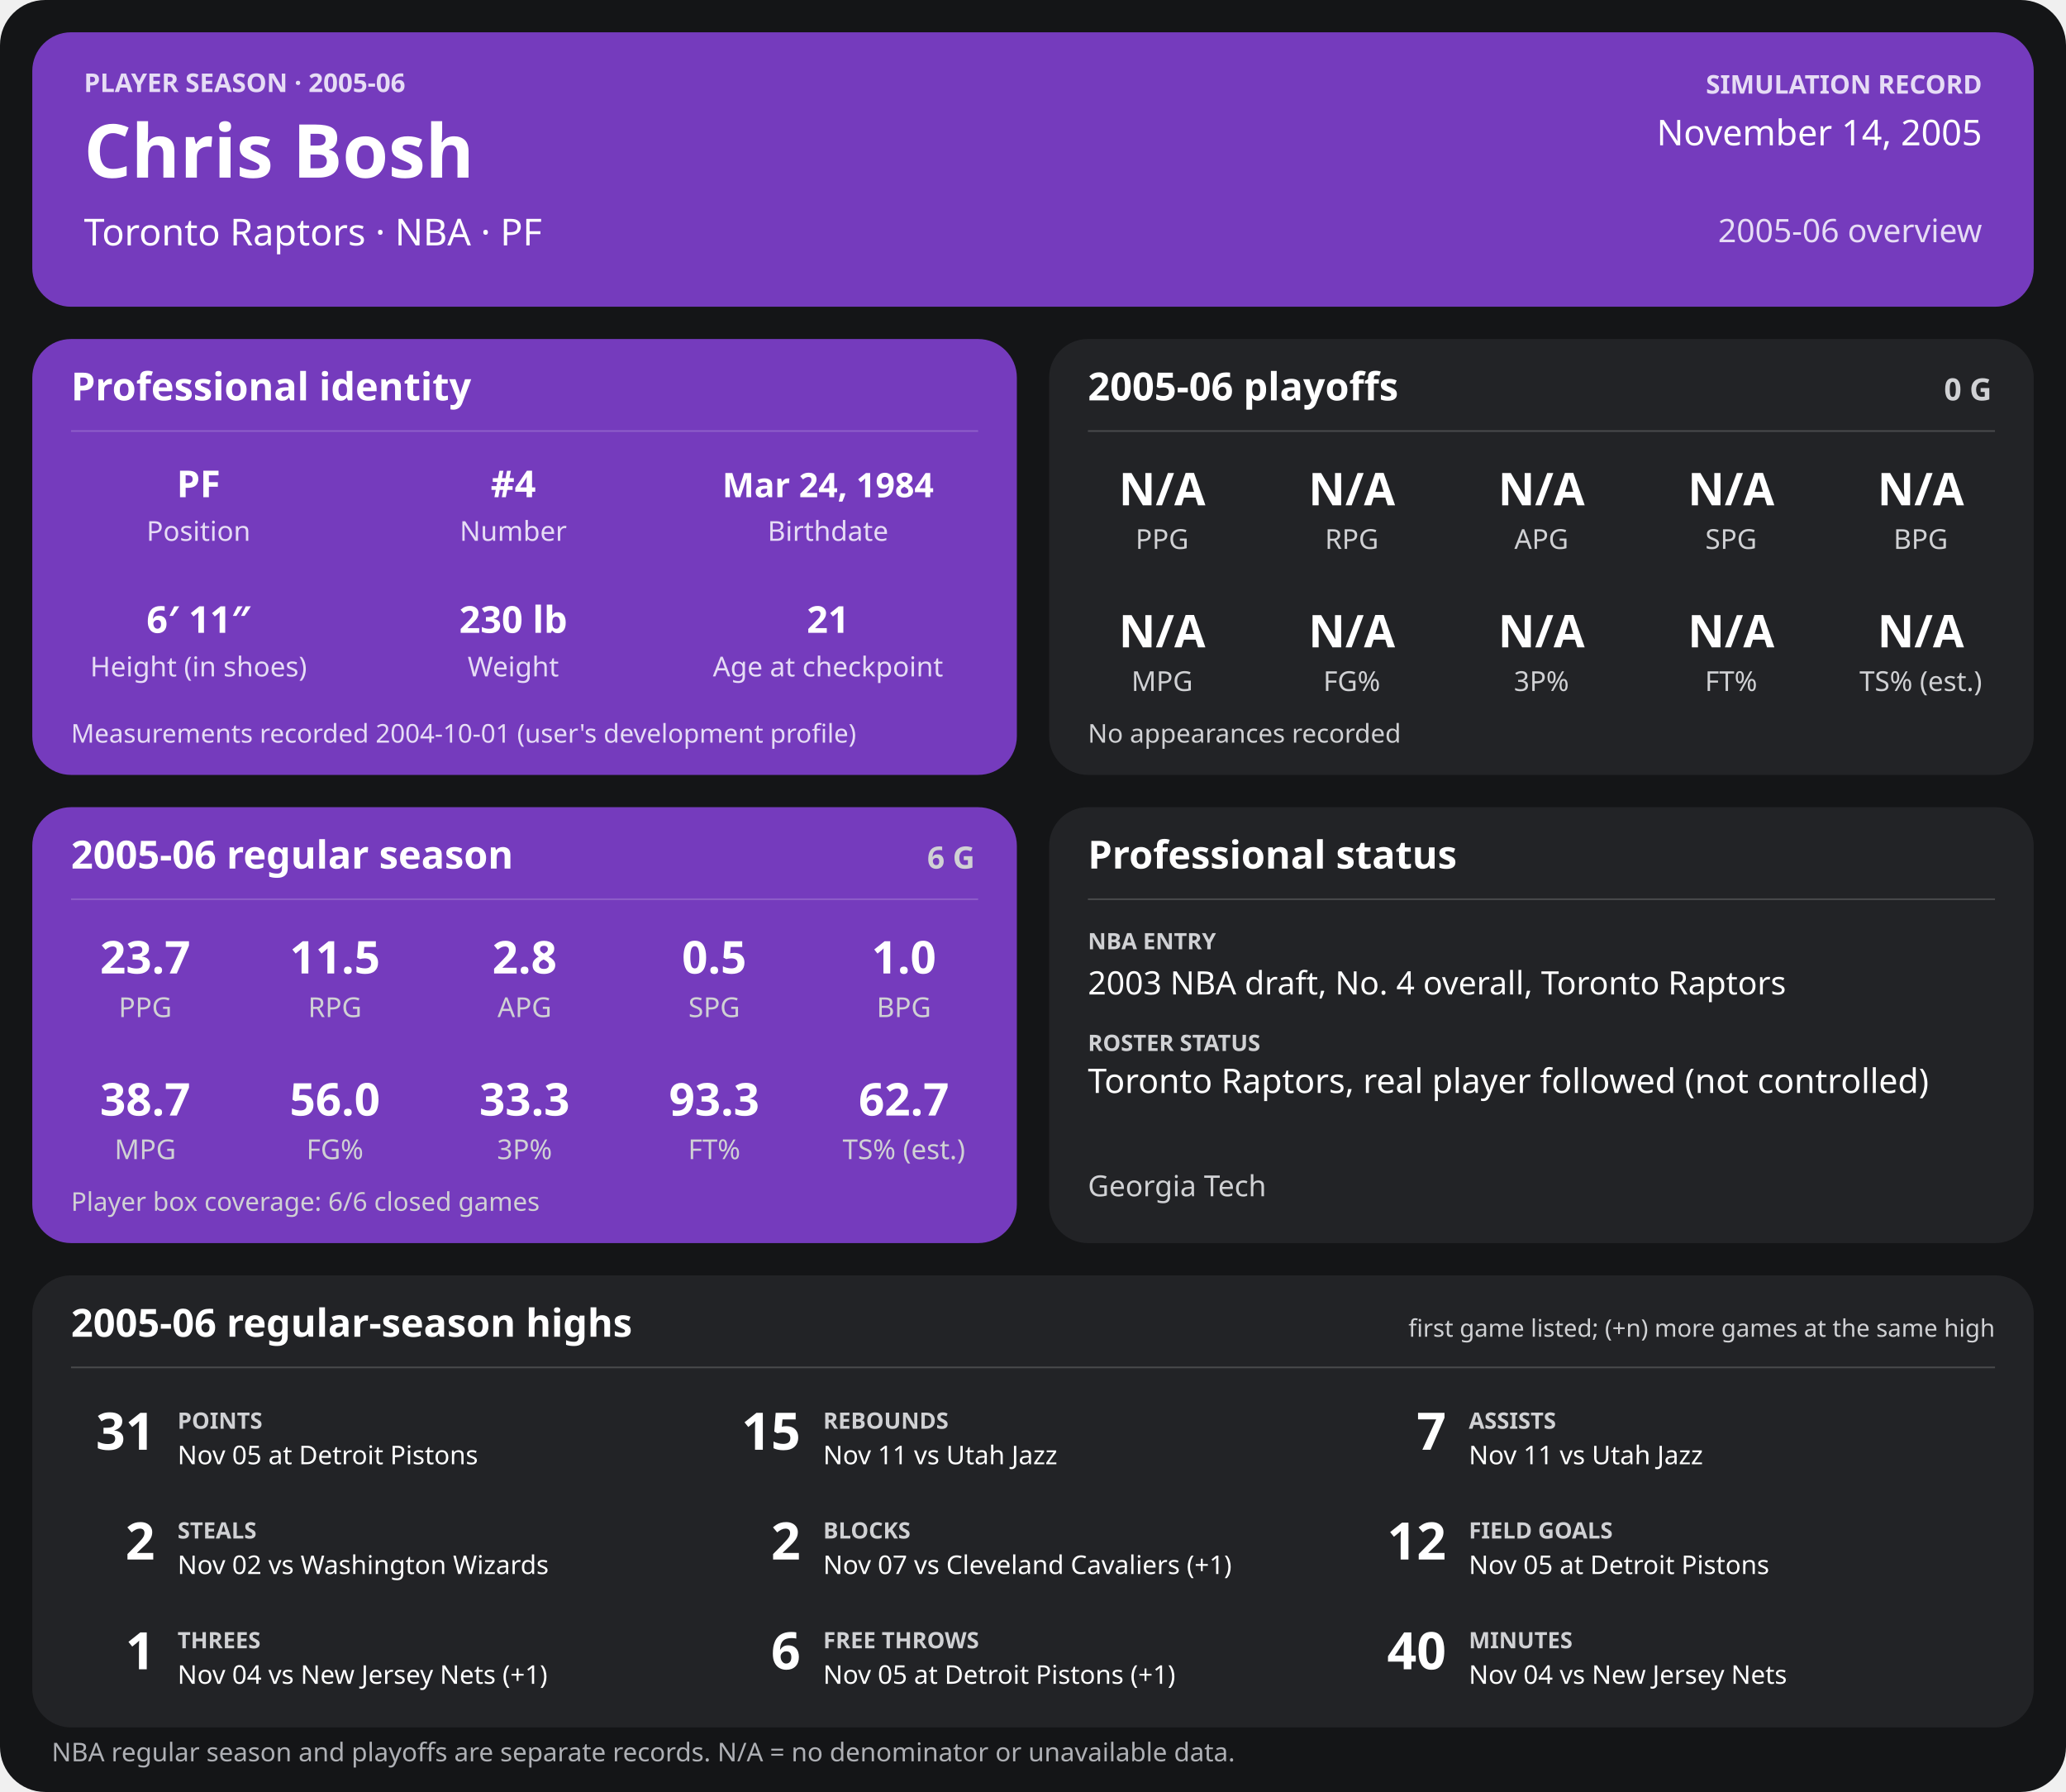
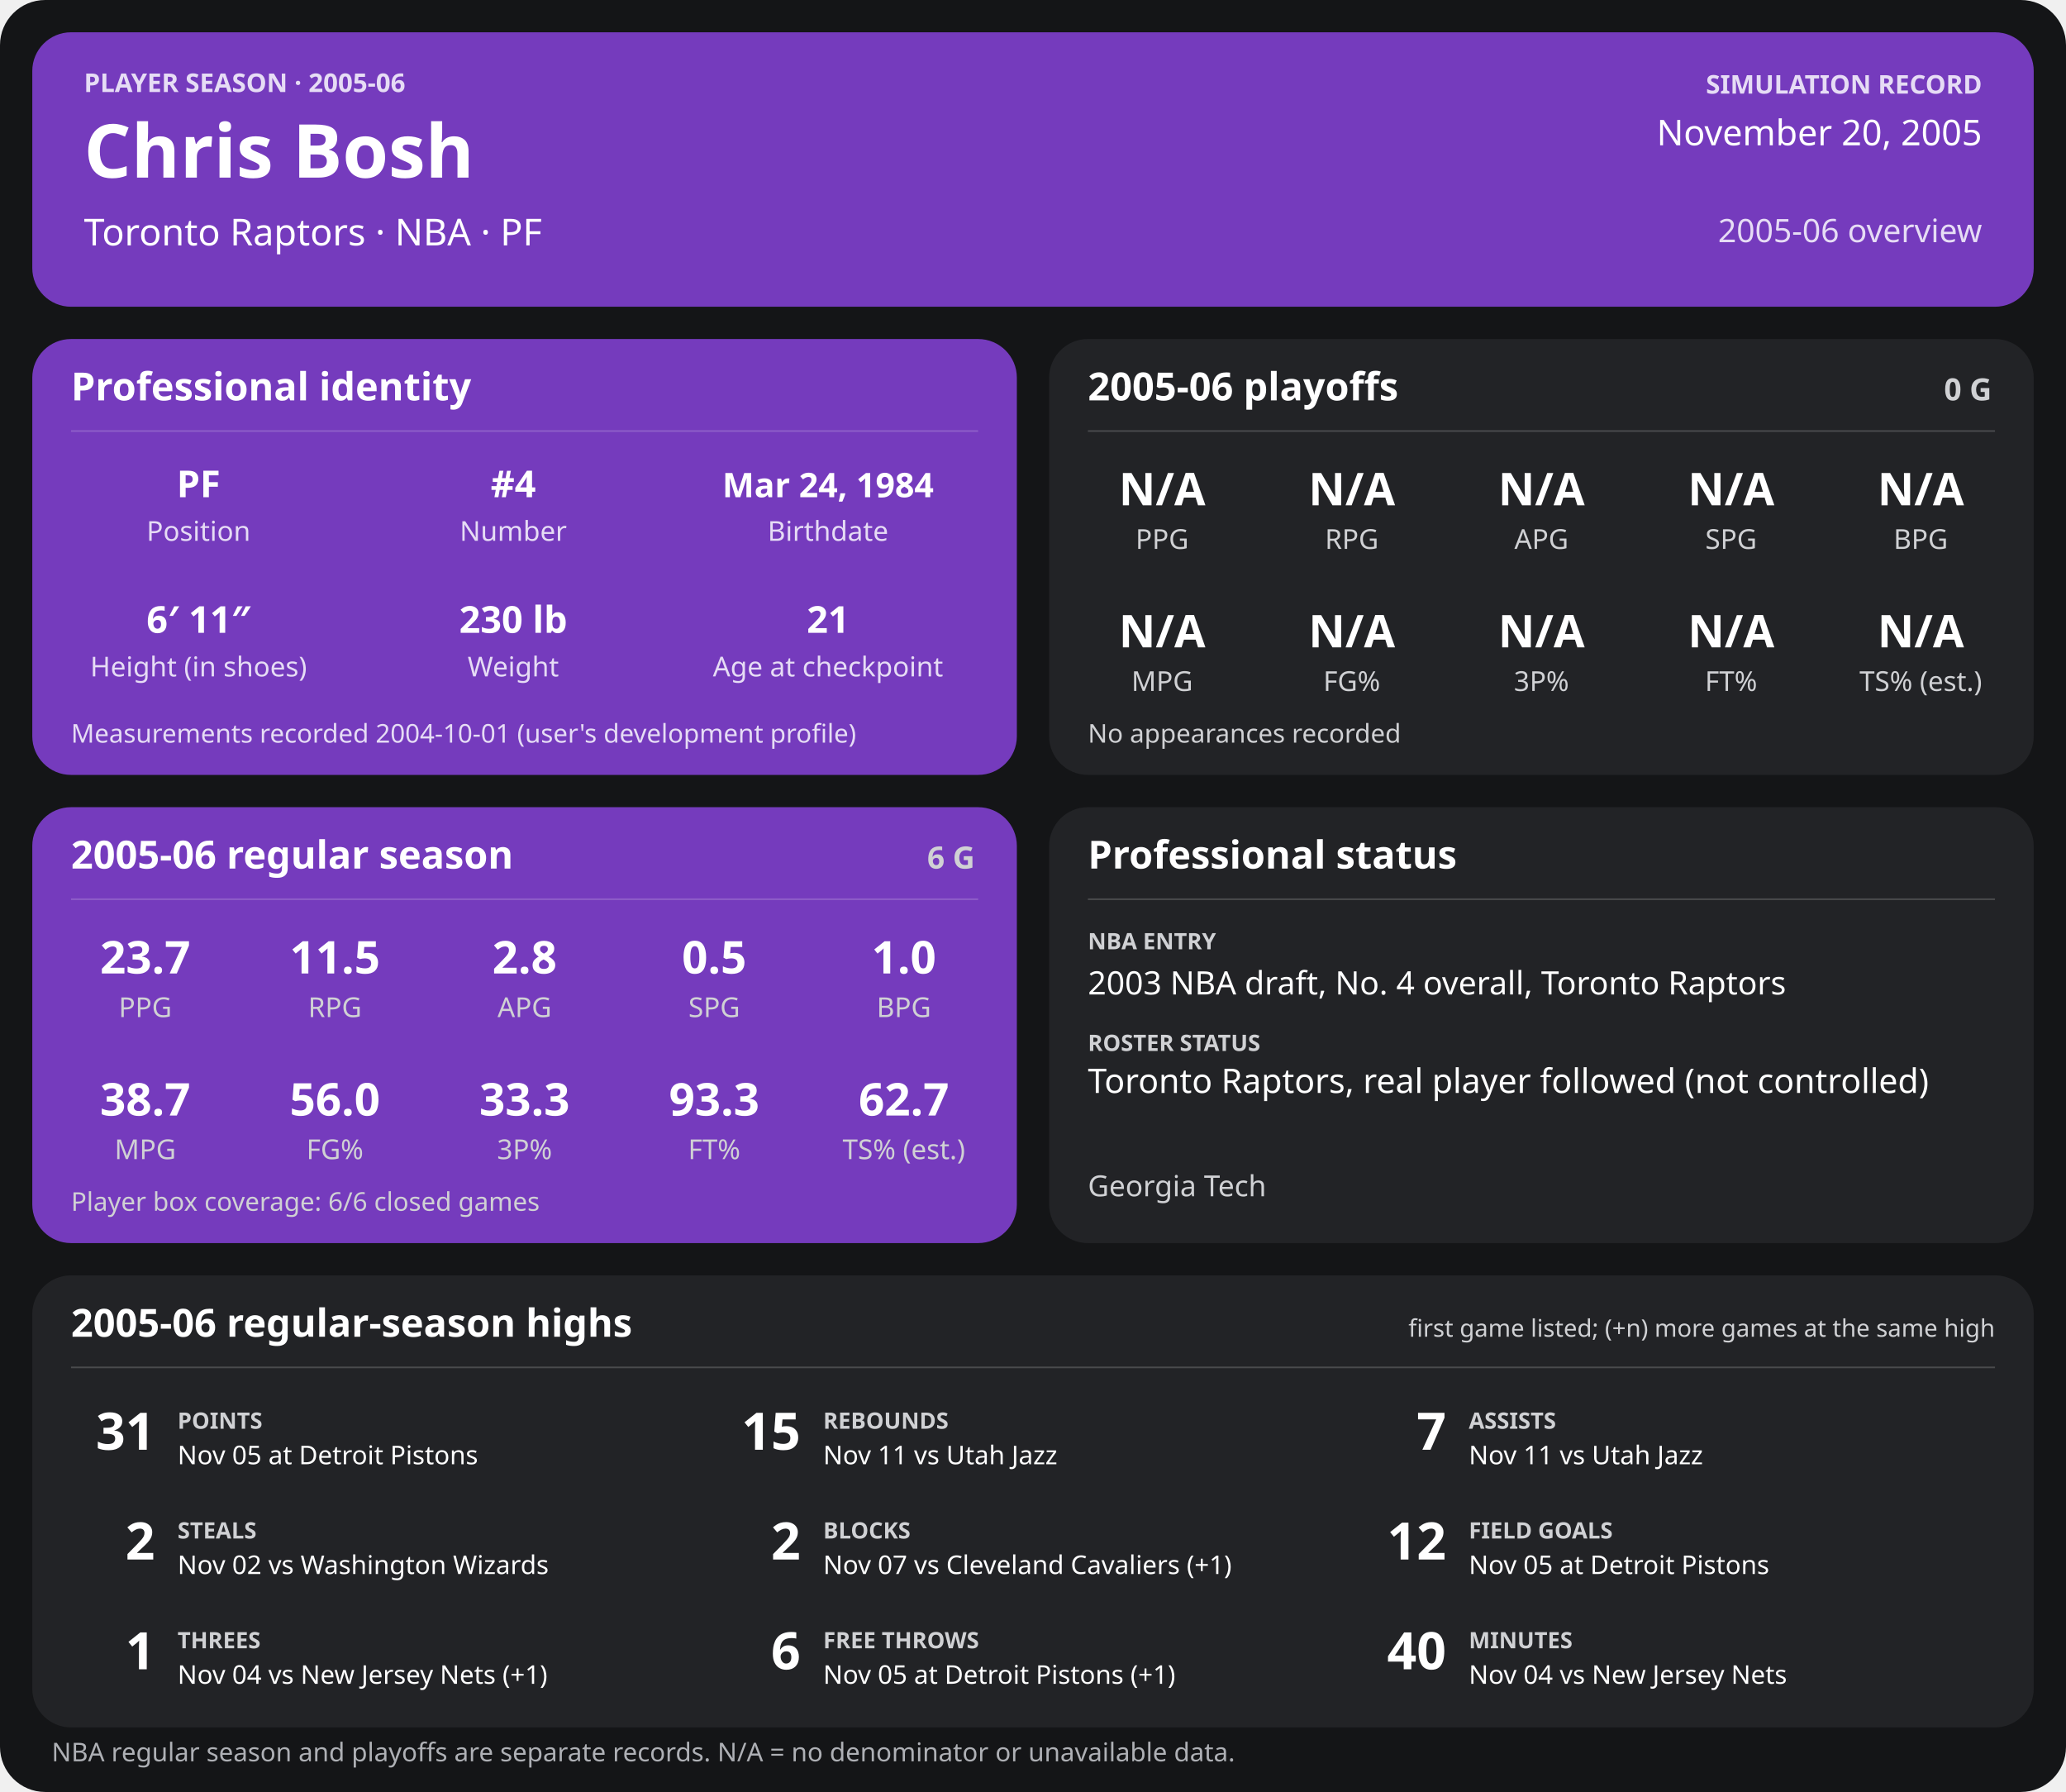
<svg xmlns="http://www.w3.org/2000/svg" width="1280" height="1110" viewBox="0 0 1280 1110" role="img" aria-labelledby="title desc">
  <rect width="1280" height="1110" rx="28" fill="#141517" />
  <g>
    <rect x="20" y="20" width="1240" height="170" rx="24" fill="#753bbd" />
    <text x="52" y="57" font-family="sans-serif" fill="#e6dcf5" font-size="16" font-weight="700" text-anchor="start">PLAYER SEASON · 2005-06</text>
    <text x="52" y="110" font-family="sans-serif" fill="#ffffff" font-size="46" font-weight="700" text-anchor="start">Chris Bosh</text>
    <text x="52" y="152" font-family="sans-serif" fill="#ffffff" font-size="23" font-weight="400" text-anchor="start">Toronto Raptors  ·  NBA  ·  PF</text>
    <text x="1228" y="58" font-family="sans-serif" fill="#e6dcf5" font-size="16" font-weight="700" text-anchor="end">SIMULATION RECORD</text>
-     <text x="1228" y="90" font-family="sans-serif" fill="#ffffff" font-size="22" font-weight="500" text-anchor="end">November 14, 2005</text>
+     <text x="1228" y="90" font-family="sans-serif" fill="#ffffff" font-size="22" font-weight="500" text-anchor="end">November 20, 2005</text>
    <text x="1228" y="150" font-family="sans-serif" fill="#e6dcf5" font-size="20" font-weight="500" text-anchor="end">2005-06 overview</text>
    <rect x="20" y="210" width="610" height="270" rx="24" fill="#753bbd" />
    <text x="44" y="248" font-family="sans-serif" fill="#ffffff" font-size="24" font-weight="700" text-anchor="start">Professional identity</text>
    <line x1="44" y1="267" x2="606" y2="267" stroke="#ffffff" stroke-opacity="0.18" />
    <text x="123" y="308" font-family="sans-serif" fill="#ffffff" font-size="23" font-weight="600" text-anchor="middle">PF</text>
    <text x="123" y="335" font-family="sans-serif" fill="#e6dcf5" font-size="17" font-weight="400" text-anchor="middle">Position</text>
    <text x="318" y="308" font-family="sans-serif" fill="#ffffff" font-size="23" font-weight="600" text-anchor="middle">#4</text>
    <text x="318" y="335" font-family="sans-serif" fill="#e6dcf5" font-size="17" font-weight="400" text-anchor="middle">Number</text>
    <text x="513" y="308" font-family="sans-serif" fill="#ffffff" font-size="21" font-weight="600" text-anchor="middle">Mar 24, 1984</text>
    <text x="513" y="335" font-family="sans-serif" fill="#e6dcf5" font-size="17" font-weight="400" text-anchor="middle">Birthdate</text>
    <text x="123" y="392" font-family="sans-serif" fill="#ffffff" font-size="23" font-weight="600" text-anchor="middle">6′ 11″</text>
    <text x="123" y="419" font-family="sans-serif" fill="#e6dcf5" font-size="17" font-weight="400" text-anchor="middle">Height (in shoes)</text>
    <text x="318" y="392" font-family="sans-serif" fill="#ffffff" font-size="23" font-weight="600" text-anchor="middle">230 lb</text>
    <text x="318" y="419" font-family="sans-serif" fill="#e6dcf5" font-size="17" font-weight="400" text-anchor="middle">Weight</text>
    <text x="513" y="392" font-family="sans-serif" fill="#ffffff" font-size="23" font-weight="600" text-anchor="middle">21</text>
    <text x="513" y="419" font-family="sans-serif" fill="#e6dcf5" font-size="17" font-weight="400" text-anchor="middle">Age at checkpoint</text>
    <text x="44" y="460" font-family="sans-serif" fill="#e6dcf5" font-size="16" font-weight="400" text-anchor="start">Measurements recorded 2004-10-01 (user's development profile)</text>
    <rect x="650" y="210" width="610" height="270" rx="24" fill="#222326" />
    <text x="674" y="248" font-family="sans-serif" fill="#ffffff" font-size="24" font-weight="700" text-anchor="start">2005-06 playoffs</text>
    <text x="1234" y="248" font-family="sans-serif" fill="#d0d1d4" font-size="19" font-weight="700" text-anchor="end">0 G</text>
    <line x1="674" y1="267" x2="1236" y2="267" stroke="#ffffff" stroke-opacity="0.18" />
    <text x="720.0" y="313" font-family="sans-serif" fill="#ffffff" font-size="28" font-weight="600" text-anchor="middle">N/A</text>
    <text x="720.0" y="340" font-family="sans-serif" fill="#d0d1d4" font-size="17" font-weight="400" text-anchor="middle">PPG</text>
    <text x="837.5" y="313" font-family="sans-serif" fill="#ffffff" font-size="28" font-weight="600" text-anchor="middle">N/A</text>
    <text x="837.5" y="340" font-family="sans-serif" fill="#d0d1d4" font-size="17" font-weight="400" text-anchor="middle">RPG</text>
    <text x="955.0" y="313" font-family="sans-serif" fill="#ffffff" font-size="28" font-weight="600" text-anchor="middle">N/A</text>
    <text x="955.0" y="340" font-family="sans-serif" fill="#d0d1d4" font-size="17" font-weight="400" text-anchor="middle">APG</text>
    <text x="1072.5" y="313" font-family="sans-serif" fill="#ffffff" font-size="28" font-weight="600" text-anchor="middle">N/A</text>
    <text x="1072.5" y="340" font-family="sans-serif" fill="#d0d1d4" font-size="17" font-weight="400" text-anchor="middle">SPG</text>
    <text x="1190.0" y="313" font-family="sans-serif" fill="#ffffff" font-size="28" font-weight="600" text-anchor="middle">N/A</text>
    <text x="1190.0" y="340" font-family="sans-serif" fill="#d0d1d4" font-size="17" font-weight="400" text-anchor="middle">BPG</text>
    <text x="720.0" y="401" font-family="sans-serif" fill="#ffffff" font-size="28" font-weight="600" text-anchor="middle">N/A</text>
    <text x="720.0" y="428" font-family="sans-serif" fill="#d0d1d4" font-size="17" font-weight="400" text-anchor="middle">MPG</text>
    <text x="837.5" y="401" font-family="sans-serif" fill="#ffffff" font-size="28" font-weight="600" text-anchor="middle">N/A</text>
    <text x="837.5" y="428" font-family="sans-serif" fill="#d0d1d4" font-size="17" font-weight="400" text-anchor="middle">FG%</text>
    <text x="955.0" y="401" font-family="sans-serif" fill="#ffffff" font-size="28" font-weight="600" text-anchor="middle">N/A</text>
    <text x="955.0" y="428" font-family="sans-serif" fill="#d0d1d4" font-size="17" font-weight="400" text-anchor="middle">3P%</text>
    <text x="1072.5" y="401" font-family="sans-serif" fill="#ffffff" font-size="28" font-weight="600" text-anchor="middle">N/A</text>
    <text x="1072.5" y="428" font-family="sans-serif" fill="#d0d1d4" font-size="17" font-weight="400" text-anchor="middle">FT%</text>
    <text x="1190.0" y="401" font-family="sans-serif" fill="#ffffff" font-size="28" font-weight="600" text-anchor="middle">N/A</text>
    <text x="1190.0" y="428" font-family="sans-serif" fill="#d0d1d4" font-size="17" font-weight="400" text-anchor="middle">TS% (est.)</text>
    <text x="674" y="460" font-family="sans-serif" fill="#d0d1d4" font-size="16" font-weight="400" text-anchor="start">No appearances recorded</text>
    <rect x="20" y="500" width="610" height="270" rx="24" fill="#753bbd" />
    <text x="44" y="538" font-family="sans-serif" fill="#ffffff" font-size="24" font-weight="700" text-anchor="start">2005-06 regular season</text>
    <text x="604" y="538" font-family="sans-serif" fill="#d0d1d4" font-size="19" font-weight="700" text-anchor="end">6 G</text>
    <line x1="44" y1="557" x2="606" y2="557" stroke="#ffffff" stroke-opacity="0.18" />
    <text x="90.0" y="603" font-family="sans-serif" fill="#ffffff" font-size="28" font-weight="600" text-anchor="middle">23.7</text>
    <text x="90.0" y="630" font-family="sans-serif" fill="#d0d1d4" font-size="17" font-weight="400" text-anchor="middle">PPG</text>
    <text x="207.5" y="603" font-family="sans-serif" fill="#ffffff" font-size="28" font-weight="600" text-anchor="middle">11.5</text>
    <text x="207.5" y="630" font-family="sans-serif" fill="#d0d1d4" font-size="17" font-weight="400" text-anchor="middle">RPG</text>
    <text x="325.0" y="603" font-family="sans-serif" fill="#ffffff" font-size="28" font-weight="600" text-anchor="middle">2.8</text>
    <text x="325.0" y="630" font-family="sans-serif" fill="#d0d1d4" font-size="17" font-weight="400" text-anchor="middle">APG</text>
    <text x="442.5" y="603" font-family="sans-serif" fill="#ffffff" font-size="28" font-weight="600" text-anchor="middle">0.5</text>
    <text x="442.5" y="630" font-family="sans-serif" fill="#d0d1d4" font-size="17" font-weight="400" text-anchor="middle">SPG</text>
    <text x="560.0" y="603" font-family="sans-serif" fill="#ffffff" font-size="28" font-weight="600" text-anchor="middle">1.0</text>
    <text x="560.0" y="630" font-family="sans-serif" fill="#d0d1d4" font-size="17" font-weight="400" text-anchor="middle">BPG</text>
    <text x="90.0" y="691" font-family="sans-serif" fill="#ffffff" font-size="28" font-weight="600" text-anchor="middle">38.7</text>
    <text x="90.0" y="718" font-family="sans-serif" fill="#d0d1d4" font-size="17" font-weight="400" text-anchor="middle">MPG</text>
    <text x="207.5" y="691" font-family="sans-serif" fill="#ffffff" font-size="28" font-weight="600" text-anchor="middle">56.0</text>
    <text x="207.5" y="718" font-family="sans-serif" fill="#d0d1d4" font-size="17" font-weight="400" text-anchor="middle">FG%</text>
    <text x="325.0" y="691" font-family="sans-serif" fill="#ffffff" font-size="28" font-weight="600" text-anchor="middle">33.3</text>
    <text x="325.0" y="718" font-family="sans-serif" fill="#d0d1d4" font-size="17" font-weight="400" text-anchor="middle">3P%</text>
    <text x="442.5" y="691" font-family="sans-serif" fill="#ffffff" font-size="28" font-weight="600" text-anchor="middle">93.3</text>
    <text x="442.5" y="718" font-family="sans-serif" fill="#d0d1d4" font-size="17" font-weight="400" text-anchor="middle">FT%</text>
    <text x="560.0" y="691" font-family="sans-serif" fill="#ffffff" font-size="28" font-weight="600" text-anchor="middle">62.7</text>
    <text x="560.0" y="718" font-family="sans-serif" fill="#d0d1d4" font-size="17" font-weight="400" text-anchor="middle">TS% (est.)</text>
    <text x="44" y="750" font-family="sans-serif" fill="#d0d1d4" font-size="16" font-weight="400" text-anchor="start">Player box coverage: 6/6 closed games</text>
    <rect x="650" y="500" width="610" height="270" rx="24" fill="#222326" />
    <text x="674" y="538" font-family="sans-serif" fill="#ffffff" font-size="24" font-weight="700" text-anchor="start">Professional status</text>
    <line x1="674" y1="557" x2="1236" y2="557" stroke="#ffffff" stroke-opacity="0.18" />
    <text x="674" y="588" font-family="sans-serif" fill="#d0d1d4" font-size="14" font-weight="700" text-anchor="start">NBA ENTRY</text>
    <text x="674" y="616" font-family="sans-serif" fill="#ffffff" font-size="20" font-weight="500" text-anchor="start">2003 NBA draft, No. 4 overall, Toronto Raptors</text>
    <text x="674" y="651" font-family="sans-serif" fill="#d0d1d4" font-size="14" font-weight="700" text-anchor="start">ROSTER STATUS</text>
    <text x="674" y="677" font-family="sans-serif" fill="#ffffff" font-size="21" font-weight="500" text-anchor="start">Toronto Raptors, real player followed (not controlled)</text>
    <text x="674" y="741" font-family="sans-serif" fill="#d0d1d4" font-size="18" font-weight="400" text-anchor="start">Georgia Tech</text>
    <rect x="20" y="790" width="1240" height="280" rx="24" fill="#222326" />
    <text x="44" y="828" font-family="sans-serif" fill="#ffffff" font-size="24" font-weight="700" text-anchor="start">2005-06 regular-season highs</text>
    <text x="1236" y="828" font-family="sans-serif" fill="#d0d1d4" font-size="15" font-weight="400" text-anchor="end">first game listed; (+n) more games at the same high</text>
    <line x1="44" y1="847" x2="1236" y2="847" stroke="#ffffff" stroke-opacity="0.18" />
    <text x="96" y="898" font-family="sans-serif" fill="#ffffff" font-size="32" font-weight="700" text-anchor="end">31</text>
    <text x="110" y="885" font-family="sans-serif" fill="#d0d1d4" font-size="14" font-weight="700" text-anchor="start">POINTS</text>
    <text x="110" y="907" font-family="sans-serif" fill="#ffffff" font-size="16" font-weight="400" text-anchor="start">Nov 05 at Detroit Pistons</text>
    <text x="496" y="898" font-family="sans-serif" fill="#ffffff" font-size="32" font-weight="700" text-anchor="end">15</text>
    <text x="510" y="885" font-family="sans-serif" fill="#d0d1d4" font-size="14" font-weight="700" text-anchor="start">REBOUNDS</text>
    <text x="510" y="907" font-family="sans-serif" fill="#ffffff" font-size="16" font-weight="400" text-anchor="start">Nov 11 vs Utah Jazz</text>
    <text x="896" y="898" font-family="sans-serif" fill="#ffffff" font-size="32" font-weight="700" text-anchor="end">7</text>
    <text x="910" y="885" font-family="sans-serif" fill="#d0d1d4" font-size="14" font-weight="700" text-anchor="start">ASSISTS</text>
    <text x="910" y="907" font-family="sans-serif" fill="#ffffff" font-size="16" font-weight="400" text-anchor="start">Nov 11 vs Utah Jazz</text>
    <text x="96" y="966" font-family="sans-serif" fill="#ffffff" font-size="32" font-weight="700" text-anchor="end">2</text>
    <text x="110" y="953" font-family="sans-serif" fill="#d0d1d4" font-size="14" font-weight="700" text-anchor="start">STEALS</text>
    <text x="110" y="975" font-family="sans-serif" fill="#ffffff" font-size="16" font-weight="400" text-anchor="start">Nov 02 vs Washington Wizards</text>
    <text x="496" y="966" font-family="sans-serif" fill="#ffffff" font-size="32" font-weight="700" text-anchor="end">2</text>
    <text x="510" y="953" font-family="sans-serif" fill="#d0d1d4" font-size="14" font-weight="700" text-anchor="start">BLOCKS</text>
    <text x="510" y="975" font-family="sans-serif" fill="#ffffff" font-size="16" font-weight="400" text-anchor="start">Nov 07 vs Cleveland Cavaliers (+1)</text>
    <text x="896" y="966" font-family="sans-serif" fill="#ffffff" font-size="32" font-weight="700" text-anchor="end">12</text>
    <text x="910" y="953" font-family="sans-serif" fill="#d0d1d4" font-size="14" font-weight="700" text-anchor="start">FIELD GOALS</text>
    <text x="910" y="975" font-family="sans-serif" fill="#ffffff" font-size="16" font-weight="400" text-anchor="start">Nov 05 at Detroit Pistons</text>
    <text x="96" y="1034" font-family="sans-serif" fill="#ffffff" font-size="32" font-weight="700" text-anchor="end">1</text>
    <text x="110" y="1021" font-family="sans-serif" fill="#d0d1d4" font-size="14" font-weight="700" text-anchor="start">THREES</text>
    <text x="110" y="1043" font-family="sans-serif" fill="#ffffff" font-size="16" font-weight="400" text-anchor="start">Nov 04 vs New Jersey Nets (+1)</text>
    <text x="496" y="1034" font-family="sans-serif" fill="#ffffff" font-size="32" font-weight="700" text-anchor="end">6</text>
    <text x="510" y="1021" font-family="sans-serif" fill="#d0d1d4" font-size="14" font-weight="700" text-anchor="start">FREE THROWS</text>
    <text x="510" y="1043" font-family="sans-serif" fill="#ffffff" font-size="16" font-weight="400" text-anchor="start">Nov 05 at Detroit Pistons (+1)</text>
    <text x="896" y="1034" font-family="sans-serif" fill="#ffffff" font-size="32" font-weight="700" text-anchor="end">40</text>
    <text x="910" y="1021" font-family="sans-serif" fill="#d0d1d4" font-size="14" font-weight="700" text-anchor="start">MINUTES</text>
    <text x="910" y="1043" font-family="sans-serif" fill="#ffffff" font-size="16" font-weight="400" text-anchor="start">Nov 04 vs New Jersey Nets</text>
    <text x="32" y="1091" font-family="sans-serif" fill="#aeb0b5" font-size="16" font-weight="400" text-anchor="start">NBA regular season and playoffs are separate records. N/A = no denominator or unavailable data.</text>
  </g>
</svg>
